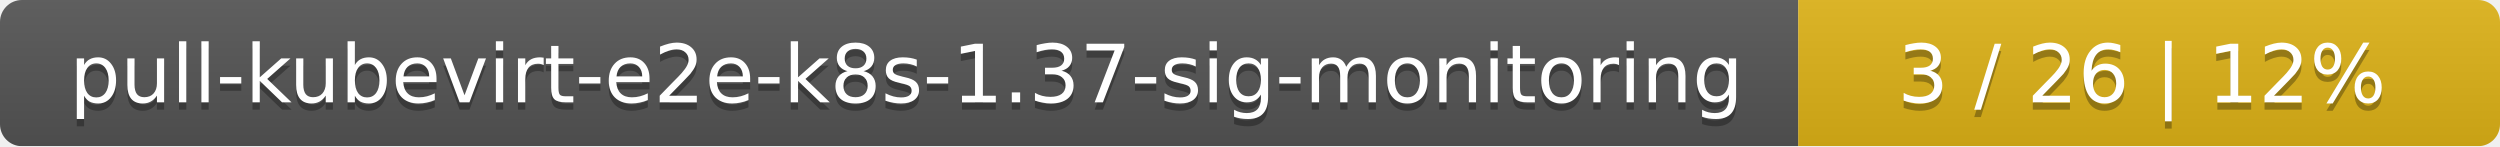
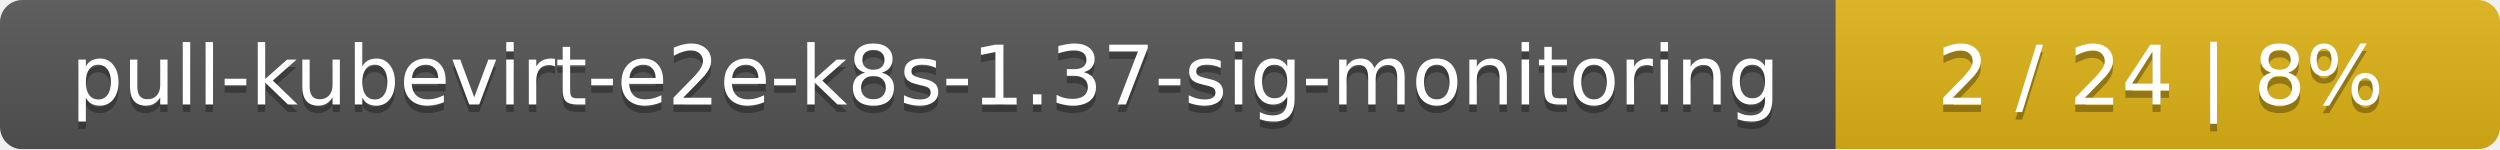
- <svg xmlns="http://www.w3.org/2000/svg" width="342" height="20">
+ <svg xmlns="http://www.w3.org/2000/svg" width="335" height="20">
  <linearGradient id="smooth" x2="0" y2="100%">
    <stop offset="0" stop-color="#bbb" stop-opacity=".1" />
    <stop offset="1" stop-opacity=".1" />
  </linearGradient>
  <mask id="round">
-     <rect width="342" height="20" rx="3" fill="#fff" />
+     <rect width="335" height="20" rx="3" fill="#fff" />
  </mask>
  <g mask="url(#round)">
    <rect width="246" height="20" fill="#555" />
-     <rect x="246" width="96" height="20" fill="#dfb317" />
-     <rect width="342" height="20" fill="url(#smooth)" />
+     <rect x="246" width="89" height="20" fill="#dfb317" />
+     <rect width="335" height="20" fill="url(#smooth)" />
  </g>
  <g fill="#fff" text-anchor="middle" font-family="DejaVu Sans,Verdana,Geneva,sans-serif" font-size="11">
    <text x="124" y="15" fill="#010101" fill-opacity=".3">pull-kubevirt-e2e-k8s-1.37-sig-monitoring</text>
    <text x="124" y="14">pull-kubevirt-e2e-k8s-1.37-sig-monitoring</text>
-     <text x="293" y="15" fill="#010101" fill-opacity=".3">3 / 26    |    12%</text>
-     <text x="293" y="14">3 / 26    |    12%</text>
+     <text x="289.5" y="15" fill="#010101" fill-opacity=".3">2 / 24    |    8%</text>
+     <text x="289.5" y="14">2 / 24    |    8%</text>
  </g>
</svg>
